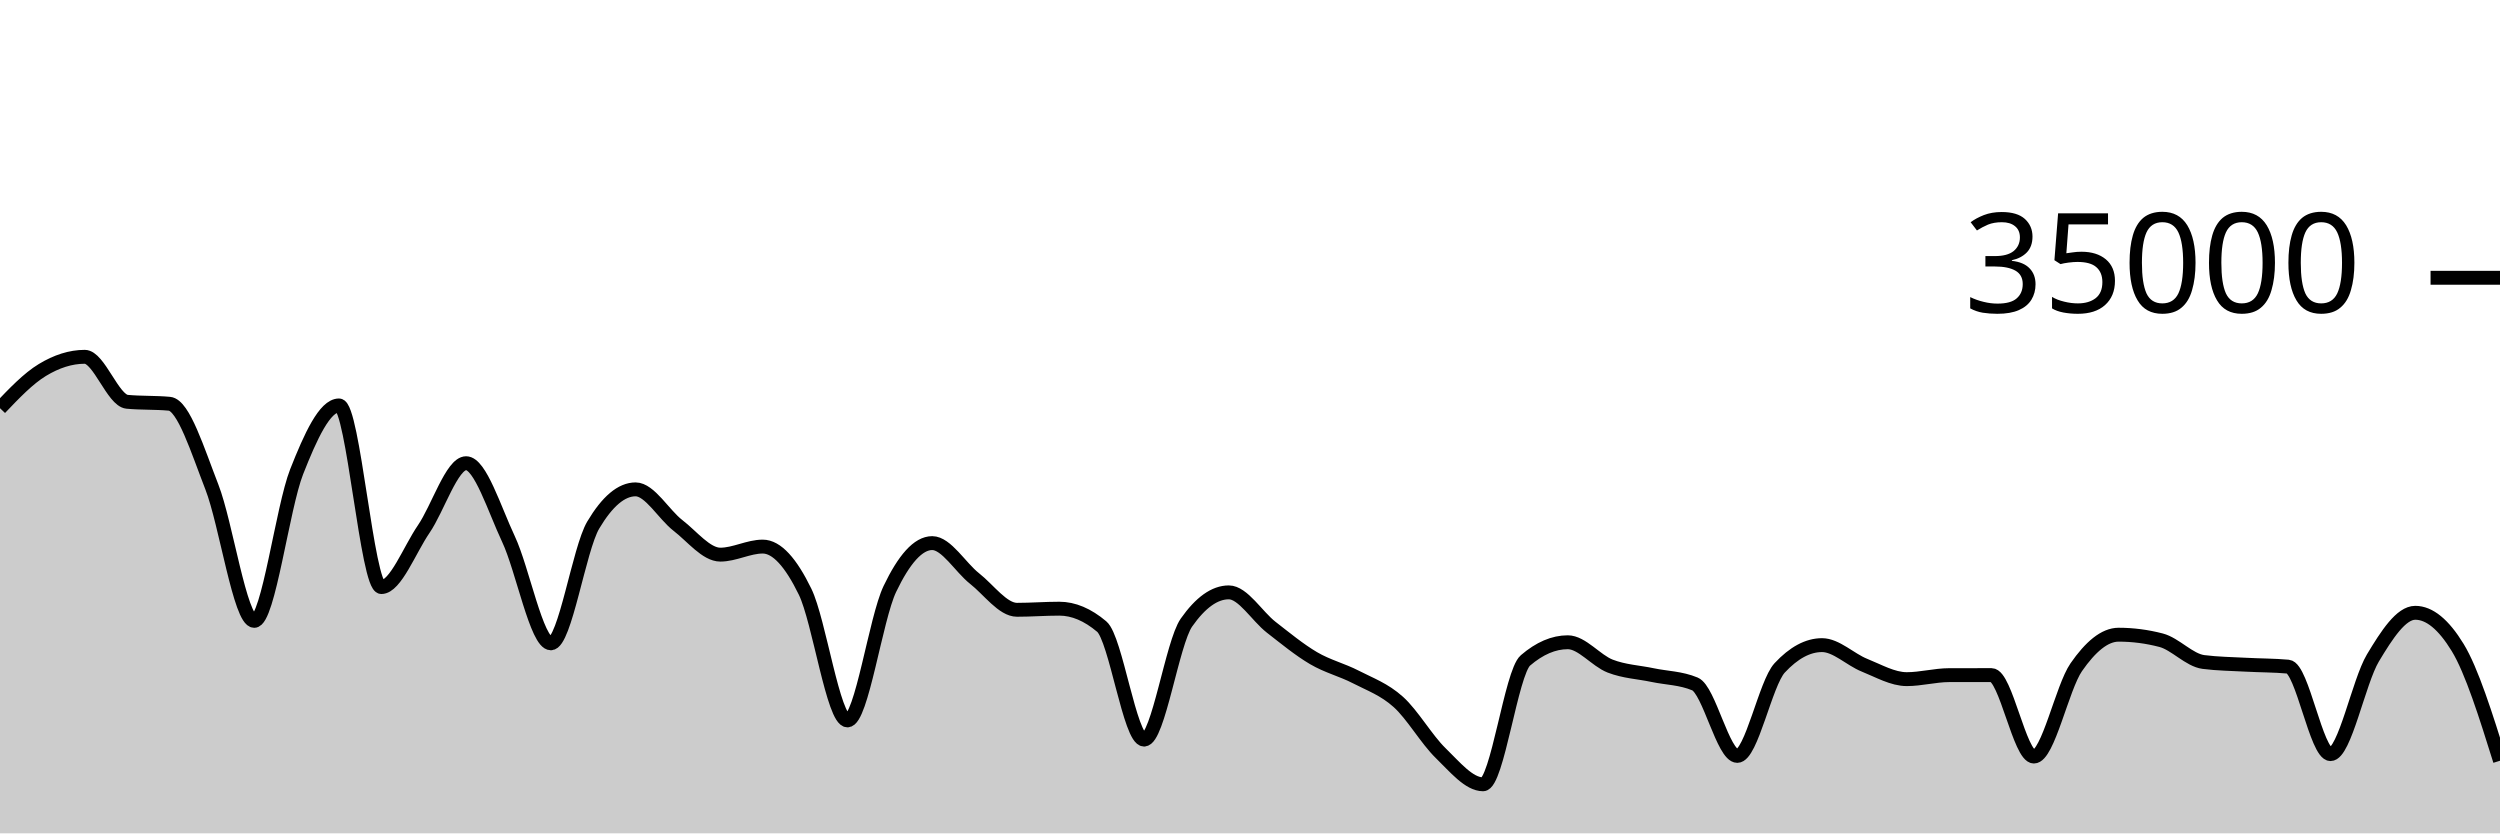
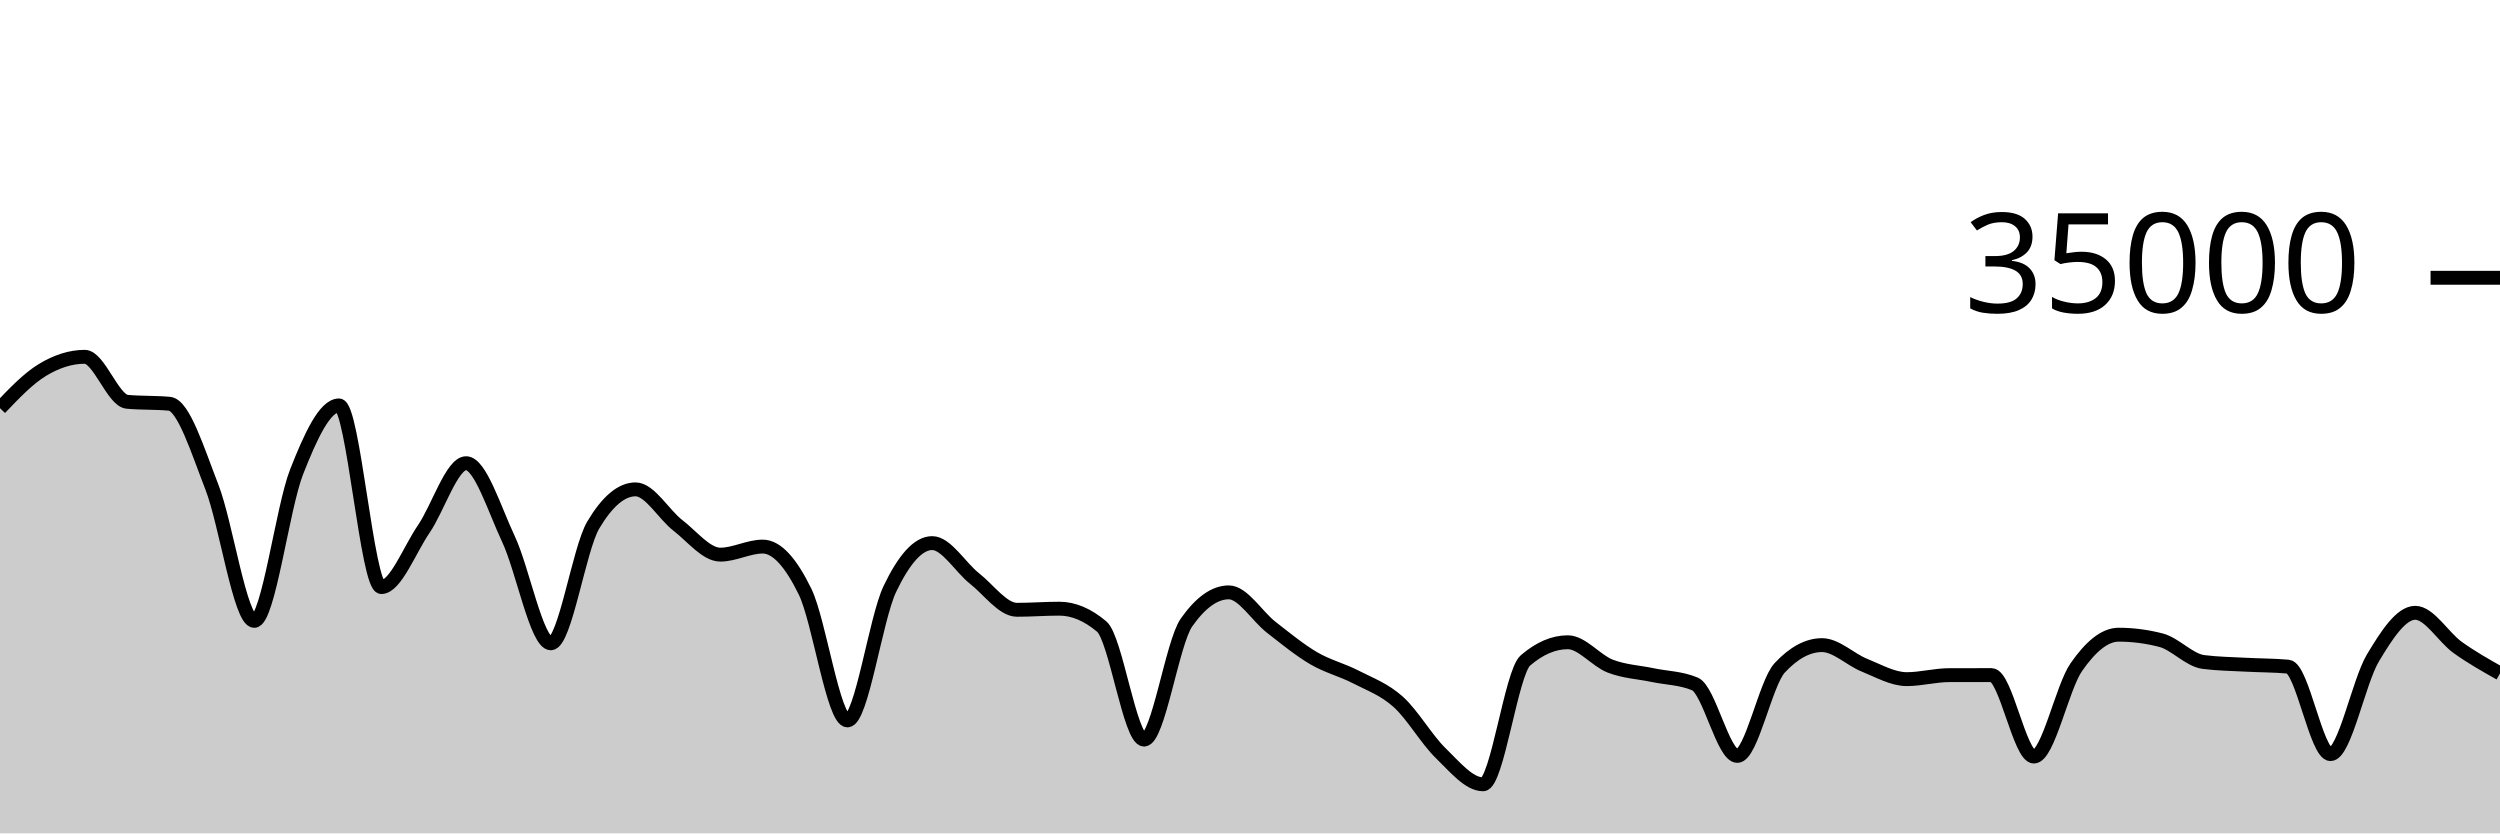
<svg xmlns="http://www.w3.org/2000/svg" viewBox="0 0 180 60">
  <g transform="translate(0,20)">
-     <path class="area" fill="rgba(0, 0, 0, 0.2)" d="M0,9.39C1.017,8.323,2.034,7.255,3.051,6.639C4.068,6.022,5.085,5.69,6.102,5.69C7.119,5.69,8.136,8.835,9.153,8.929C10.169,9.024,11.186,8.976,12.203,9.071C13.22,9.165,14.237,12.455,15.254,15.061C16.271,17.666,17.288,24.703,18.305,24.703C19.322,24.703,20.339,16.557,21.356,13.971C22.373,11.386,23.39,9.191,24.407,9.191C25.424,9.191,26.441,22.269,27.458,22.269C28.475,22.269,29.492,19.579,30.508,18.093C31.525,16.606,32.542,13.351,33.559,13.351C34.576,13.351,35.593,16.651,36.61,18.813C37.627,20.974,38.644,26.319,39.661,26.319C40.678,26.319,41.695,19.518,42.712,17.805C43.729,16.091,44.746,15.234,45.763,15.234C46.78,15.234,47.797,17.05,48.814,17.833C49.831,18.616,50.847,19.934,51.864,19.934C52.881,19.934,53.898,19.354,54.915,19.354C55.932,19.354,56.949,20.515,57.966,22.601C58.983,24.687,60,31.87,61.017,31.87C62.034,31.87,63.051,24.536,64.068,22.408C65.085,20.28,66.102,19.103,67.119,19.103C68.136,19.103,69.153,20.854,70.169,21.655C71.186,22.455,72.203,23.905,73.22,23.905C74.237,23.905,75.254,23.825,76.271,23.825C77.288,23.825,78.305,24.254,79.322,25.111C80.339,25.968,81.356,33.251,82.373,33.251C83.39,33.251,84.407,26.275,85.424,24.825C86.441,23.375,87.458,22.65,88.475,22.65C89.492,22.65,90.508,24.37,91.525,25.16C92.542,25.95,93.559,26.79,94.576,27.387C95.593,27.985,96.61,28.221,97.627,28.746C98.644,29.271,99.661,29.625,100.678,30.538C101.695,31.451,102.712,33.237,103.729,34.225C104.746,35.214,105.763,36.47,106.78,36.47C107.797,36.47,108.814,28.423,109.831,27.551C110.847,26.678,111.864,26.242,112.881,26.242C113.898,26.242,114.915,27.565,115.932,27.959C116.949,28.353,117.966,28.392,118.983,28.606C120,28.82,121.017,28.818,122.034,29.243C123.051,29.669,124.068,34.426,125.085,34.426C126.102,34.426,127.119,29.181,128.136,28.088C129.153,26.995,130.169,26.449,131.186,26.449C132.203,26.449,133.22,27.484,134.237,27.893C135.254,28.301,136.271,28.898,137.288,28.898C138.305,28.898,139.322,28.613,140.339,28.61C141.356,28.608,142.373,28.607,143.39,28.607C144.407,28.607,145.424,34.472,146.441,34.472C147.458,34.472,148.475,29.5,149.492,28.038C150.508,26.575,151.525,25.698,152.542,25.698C153.559,25.698,154.576,25.83,155.593,26.094C156.61,26.357,157.627,27.532,158.644,27.663C159.661,27.794,160.678,27.804,161.695,27.859C162.712,27.915,163.729,27.906,164.746,27.998C165.763,28.09,166.78,34.297,167.797,34.297C168.814,34.297,169.831,29.072,170.847,27.376C171.864,25.68,172.881,24.121,173.898,24.121C174.915,24.121,175.932,24.952,176.949,26.614C177.966,28.275,178.983,31.524,180,34.773L180,40C178.983,40,177.966,40,176.949,40C175.932,40,174.915,40,173.898,40C172.881,40,171.864,40,170.847,40C169.831,40,168.814,40,167.797,40C166.78,40,165.763,40,164.746,40C163.729,40,162.712,40,161.695,40C160.678,40,159.661,40,158.644,40C157.627,40,156.61,40,155.593,40C154.576,40,153.559,40,152.542,40C151.525,40,150.508,40,149.492,40C148.475,40,147.458,40,146.441,40C145.424,40,144.407,40,143.39,40C142.373,40,141.356,40,140.339,40C139.322,40,138.305,40,137.288,40C136.271,40,135.254,40,134.237,40C133.22,40,132.203,40,131.186,40C130.169,40,129.153,40,128.136,40C127.119,40,126.102,40,125.085,40C124.068,40,123.051,40,122.034,40C121.017,40,120,40,118.983,40C117.966,40,116.949,40,115.932,40C114.915,40,113.898,40,112.881,40C111.864,40,110.847,40,109.831,40C108.814,40,107.797,40,106.78,40C105.763,40,104.746,40,103.729,40C102.712,40,101.695,40,100.678,40C99.661,40,98.644,40,97.627,40C96.61,40,95.593,40,94.576,40C93.559,40,92.542,40,91.525,40C90.508,40,89.492,40,88.475,40C87.458,40,86.441,40,85.424,40C84.407,40,83.39,40,82.373,40C81.356,40,80.339,40,79.322,40C78.305,40,77.288,40,76.271,40C75.254,40,74.237,40,73.22,40C72.203,40,71.186,40,70.169,40C69.153,40,68.136,40,67.119,40C66.102,40,65.085,40,64.068,40C63.051,40,62.034,40,61.017,40C60,40,58.983,40,57.966,40C56.949,40,55.932,40,54.915,40C53.898,40,52.881,40,51.864,40C50.847,40,49.831,40,48.814,40C47.797,40,46.78,40,45.763,40C44.746,40,43.729,40,42.712,40C41.695,40,40.678,40,39.661,40C38.644,40,37.627,40,36.61,40C35.593,40,34.576,40,33.559,40C32.542,40,31.525,40,30.508,40C29.492,40,28.475,40,27.458,40C26.441,40,25.424,40,24.407,40C23.39,40,22.373,40,21.356,40C20.339,40,19.322,40,18.305,40C17.288,40,16.271,40,15.254,40C14.237,40,13.22,40,12.203,40C11.186,40,10.169,40,9.153,40C8.136,40,7.119,40,6.102,40C5.085,40,4.068,40,3.051,40C2.034,40,1.017,40,0,40Z" />
-     <path class="line" stroke="black" fill="none" d="M0,9.39C1.017,8.323,2.034,7.255,3.051,6.639C4.068,6.022,5.085,5.69,6.102,5.69C7.119,5.69,8.136,8.835,9.153,8.929C10.169,9.024,11.186,8.976,12.203,9.071C13.22,9.165,14.237,12.455,15.254,15.061C16.271,17.666,17.288,24.703,18.305,24.703C19.322,24.703,20.339,16.557,21.356,13.971C22.373,11.386,23.39,9.191,24.407,9.191C25.424,9.191,26.441,22.269,27.458,22.269C28.475,22.269,29.492,19.579,30.508,18.093C31.525,16.606,32.542,13.351,33.559,13.351C34.576,13.351,35.593,16.651,36.61,18.813C37.627,20.974,38.644,26.319,39.661,26.319C40.678,26.319,41.695,19.518,42.712,17.805C43.729,16.091,44.746,15.234,45.763,15.234C46.78,15.234,47.797,17.05,48.814,17.833C49.831,18.616,50.847,19.934,51.864,19.934C52.881,19.934,53.898,19.354,54.915,19.354C55.932,19.354,56.949,20.515,57.966,22.601C58.983,24.687,60,31.87,61.017,31.87C62.034,31.87,63.051,24.536,64.068,22.408C65.085,20.28,66.102,19.103,67.119,19.103C68.136,19.103,69.153,20.854,70.169,21.655C71.186,22.455,72.203,23.905,73.22,23.905C74.237,23.905,75.254,23.825,76.271,23.825C77.288,23.825,78.305,24.254,79.322,25.111C80.339,25.968,81.356,33.251,82.373,33.251C83.39,33.251,84.407,26.275,85.424,24.825C86.441,23.375,87.458,22.65,88.475,22.65C89.492,22.65,90.508,24.37,91.525,25.16C92.542,25.95,93.559,26.79,94.576,27.387C95.593,27.985,96.61,28.221,97.627,28.746C98.644,29.271,99.661,29.625,100.678,30.538C101.695,31.451,102.712,33.237,103.729,34.225C104.746,35.214,105.763,36.47,106.78,36.47C107.797,36.47,108.814,28.423,109.831,27.551C110.847,26.678,111.864,26.242,112.881,26.242C113.898,26.242,114.915,27.565,115.932,27.959C116.949,28.353,117.966,28.392,118.983,28.606C120,28.82,121.017,28.818,122.034,29.243C123.051,29.669,124.068,34.426,125.085,34.426C126.102,34.426,127.119,29.181,128.136,28.088C129.153,26.995,130.169,26.449,131.186,26.449C132.203,26.449,133.22,27.484,134.237,27.893C135.254,28.301,136.271,28.898,137.288,28.898C138.305,28.898,139.322,28.613,140.339,28.61C141.356,28.608,142.373,28.607,143.39,28.607C144.407,28.607,145.424,34.472,146.441,34.472C147.458,34.472,148.475,29.5,149.492,28.038C150.508,26.575,151.525,25.698,152.542,25.698C153.559,25.698,154.576,25.83,155.593,26.094C156.61,26.357,157.627,27.532,158.644,27.663C159.661,27.794,160.678,27.804,161.695,27.859C162.712,27.915,163.729,27.906,164.746,27.998C165.763,28.09,166.78,34.297,167.797,34.297C168.814,34.297,169.831,29.072,170.847,27.376C171.864,25.68,172.881,24.121,173.898,24.121C174.915,24.121,175.932,24.952,176.949,26.614C177.966,28.275,178.983,31.524,180,34.773" />
+     <path class="area" fill="rgba(0, 0, 0, 0.2)" d="M0,9.39C1.017,8.323,2.034,7.255,3.051,6.639C4.068,6.022,5.085,5.69,6.102,5.69C7.119,5.69,8.136,8.835,9.153,8.929C10.169,9.024,11.186,8.976,12.203,9.071C13.22,9.165,14.237,12.455,15.254,15.061C16.271,17.666,17.288,24.703,18.305,24.703C19.322,24.703,20.339,16.557,21.356,13.971C22.373,11.386,23.39,9.191,24.407,9.191C25.424,9.191,26.441,22.269,27.458,22.269C28.475,22.269,29.492,19.579,30.508,18.093C31.525,16.606,32.542,13.351,33.559,13.351C34.576,13.351,35.593,16.651,36.61,18.813C37.627,20.974,38.644,26.319,39.661,26.319C40.678,26.319,41.695,19.518,42.712,17.805C43.729,16.091,44.746,15.234,45.763,15.234C46.78,15.234,47.797,17.05,48.814,17.833C49.831,18.616,50.847,19.934,51.864,19.934C52.881,19.934,53.898,19.354,54.915,19.354C55.932,19.354,56.949,20.515,57.966,22.601C58.983,24.687,60,31.87,61.017,31.87C62.034,31.87,63.051,24.536,64.068,22.408C65.085,20.28,66.102,19.103,67.119,19.103C68.136,19.103,69.153,20.854,70.169,21.655C71.186,22.455,72.203,23.905,73.22,23.905C74.237,23.905,75.254,23.825,76.271,23.825C77.288,23.825,78.305,24.254,79.322,25.111C80.339,25.968,81.356,33.251,82.373,33.251C83.39,33.251,84.407,26.275,85.424,24.825C86.441,23.375,87.458,22.65,88.475,22.65C89.492,22.65,90.508,24.37,91.525,25.16C92.542,25.95,93.559,26.79,94.576,27.387C95.593,27.985,96.61,28.221,97.627,28.746C98.644,29.271,99.661,29.625,100.678,30.538C101.695,31.451,102.712,33.237,103.729,34.225C104.746,35.214,105.763,36.47,106.78,36.47C107.797,36.47,108.814,28.423,109.831,27.551C110.847,26.678,111.864,26.242,112.881,26.242C113.898,26.242,114.915,27.565,115.932,27.959C116.949,28.353,117.966,28.392,118.983,28.606C120,28.82,121.017,28.818,122.034,29.243C123.051,29.669,124.068,34.426,125.085,34.426C126.102,34.426,127.119,29.181,128.136,28.088C129.153,26.995,130.169,26.449,131.186,26.449C132.203,26.449,133.22,27.484,134.237,27.893C135.254,28.301,136.271,28.898,137.288,28.898C138.305,28.898,139.322,28.613,140.339,28.61C141.356,28.608,142.373,28.607,143.39,28.607C144.407,28.607,145.424,34.472,146.441,34.472C147.458,34.472,148.475,29.5,149.492,28.038C150.508,26.575,151.525,25.698,152.542,25.698C153.559,25.698,154.576,25.83,155.593,26.094C156.61,26.357,157.627,27.532,158.644,27.663C159.661,27.794,160.678,27.804,161.695,27.859C162.712,27.915,163.729,27.906,164.746,27.998C165.763,28.09,166.78,34.297,167.797,34.297C168.814,34.297,169.831,29.072,170.847,27.376C171.864,25.68,172.881,24.121,173.898,24.121C174.915,24.121,175.932,25.886,176.949,26.614C177.966,27.341,178.983,27.913,180,28.485L180,40C178.983,40,177.966,40,176.949,40C175.932,40,174.915,40,173.898,40C172.881,40,171.864,40,170.847,40C169.831,40,168.814,40,167.797,40C166.78,40,165.763,40,164.746,40C163.729,40,162.712,40,161.695,40C160.678,40,159.661,40,158.644,40C157.627,40,156.61,40,155.593,40C154.576,40,153.559,40,152.542,40C151.525,40,150.508,40,149.492,40C148.475,40,147.458,40,146.441,40C145.424,40,144.407,40,143.39,40C142.373,40,141.356,40,140.339,40C139.322,40,138.305,40,137.288,40C136.271,40,135.254,40,134.237,40C133.22,40,132.203,40,131.186,40C130.169,40,129.153,40,128.136,40C127.119,40,126.102,40,125.085,40C124.068,40,123.051,40,122.034,40C121.017,40,120,40,118.983,40C117.966,40,116.949,40,115.932,40C114.915,40,113.898,40,112.881,40C111.864,40,110.847,40,109.831,40C108.814,40,107.797,40,106.78,40C105.763,40,104.746,40,103.729,40C102.712,40,101.695,40,100.678,40C99.661,40,98.644,40,97.627,40C96.61,40,95.593,40,94.576,40C93.559,40,92.542,40,91.525,40C90.508,40,89.492,40,88.475,40C87.458,40,86.441,40,85.424,40C84.407,40,83.39,40,82.373,40C81.356,40,80.339,40,79.322,40C78.305,40,77.288,40,76.271,40C75.254,40,74.237,40,73.22,40C72.203,40,71.186,40,70.169,40C69.153,40,68.136,40,67.119,40C66.102,40,65.085,40,64.068,40C63.051,40,62.034,40,61.017,40C60,40,58.983,40,57.966,40C56.949,40,55.932,40,54.915,40C53.898,40,52.881,40,51.864,40C50.847,40,49.831,40,48.814,40C47.797,40,46.78,40,45.763,40C44.746,40,43.729,40,42.712,40C41.695,40,40.678,40,39.661,40C38.644,40,37.627,40,36.61,40C35.593,40,34.576,40,33.559,40C32.542,40,31.525,40,30.508,40C29.492,40,28.475,40,27.458,40C26.441,40,25.424,40,24.407,40C23.39,40,22.373,40,21.356,40C20.339,40,19.322,40,18.305,40C17.288,40,16.271,40,15.254,40C14.237,40,13.22,40,12.203,40C11.186,40,10.169,40,9.153,40C8.136,40,7.119,40,6.102,40C5.085,40,4.068,40,3.051,40C2.034,40,1.017,40,0,40Z" />
+     <path class="line" stroke="black" fill="none" d="M0,9.39C1.017,8.323,2.034,7.255,3.051,6.639C4.068,6.022,5.085,5.69,6.102,5.69C7.119,5.69,8.136,8.835,9.153,8.929C10.169,9.024,11.186,8.976,12.203,9.071C13.22,9.165,14.237,12.455,15.254,15.061C16.271,17.666,17.288,24.703,18.305,24.703C19.322,24.703,20.339,16.557,21.356,13.971C22.373,11.386,23.39,9.191,24.407,9.191C25.424,9.191,26.441,22.269,27.458,22.269C28.475,22.269,29.492,19.579,30.508,18.093C31.525,16.606,32.542,13.351,33.559,13.351C34.576,13.351,35.593,16.651,36.61,18.813C37.627,20.974,38.644,26.319,39.661,26.319C40.678,26.319,41.695,19.518,42.712,17.805C43.729,16.091,44.746,15.234,45.763,15.234C46.78,15.234,47.797,17.05,48.814,17.833C49.831,18.616,50.847,19.934,51.864,19.934C52.881,19.934,53.898,19.354,54.915,19.354C55.932,19.354,56.949,20.515,57.966,22.601C58.983,24.687,60,31.87,61.017,31.87C62.034,31.87,63.051,24.536,64.068,22.408C65.085,20.28,66.102,19.103,67.119,19.103C68.136,19.103,69.153,20.854,70.169,21.655C71.186,22.455,72.203,23.905,73.22,23.905C74.237,23.905,75.254,23.825,76.271,23.825C77.288,23.825,78.305,24.254,79.322,25.111C80.339,25.968,81.356,33.251,82.373,33.251C83.39,33.251,84.407,26.275,85.424,24.825C86.441,23.375,87.458,22.65,88.475,22.65C89.492,22.65,90.508,24.37,91.525,25.16C92.542,25.95,93.559,26.79,94.576,27.387C95.593,27.985,96.61,28.221,97.627,28.746C98.644,29.271,99.661,29.625,100.678,30.538C101.695,31.451,102.712,33.237,103.729,34.225C104.746,35.214,105.763,36.47,106.78,36.47C107.797,36.47,108.814,28.423,109.831,27.551C110.847,26.678,111.864,26.242,112.881,26.242C113.898,26.242,114.915,27.565,115.932,27.959C116.949,28.353,117.966,28.392,118.983,28.606C120,28.82,121.017,28.818,122.034,29.243C123.051,29.669,124.068,34.426,125.085,34.426C126.102,34.426,127.119,29.181,128.136,28.088C129.153,26.995,130.169,26.449,131.186,26.449C132.203,26.449,133.22,27.484,134.237,27.893C135.254,28.301,136.271,28.898,137.288,28.898C138.305,28.898,139.322,28.613,140.339,28.61C141.356,28.608,142.373,28.607,143.39,28.607C144.407,28.607,145.424,34.472,146.441,34.472C147.458,34.472,148.475,29.5,149.492,28.038C150.508,26.575,151.525,25.698,152.542,25.698C153.559,25.698,154.576,25.83,155.593,26.094C156.61,26.357,157.627,27.532,158.644,27.663C159.661,27.794,160.678,27.804,161.695,27.859C162.712,27.915,163.729,27.906,164.746,27.998C165.763,28.09,166.78,34.297,167.797,34.297C168.814,34.297,169.831,29.072,170.847,27.376C171.864,25.68,172.881,24.121,173.898,24.121C174.915,24.121,175.932,25.886,176.949,26.614C177.966,27.341,178.983,27.913,180,28.485" />
    <path class="axis-ceiling" stroke-width="1" stroke="black" fill="none" d="M175,0L180,0" />
    <text class="axis-ceiling-label" font-family="sans-serif" text-anchor="end" font-size="10px" x="170" y="2.5">35000</text>
  </g>
</svg>
